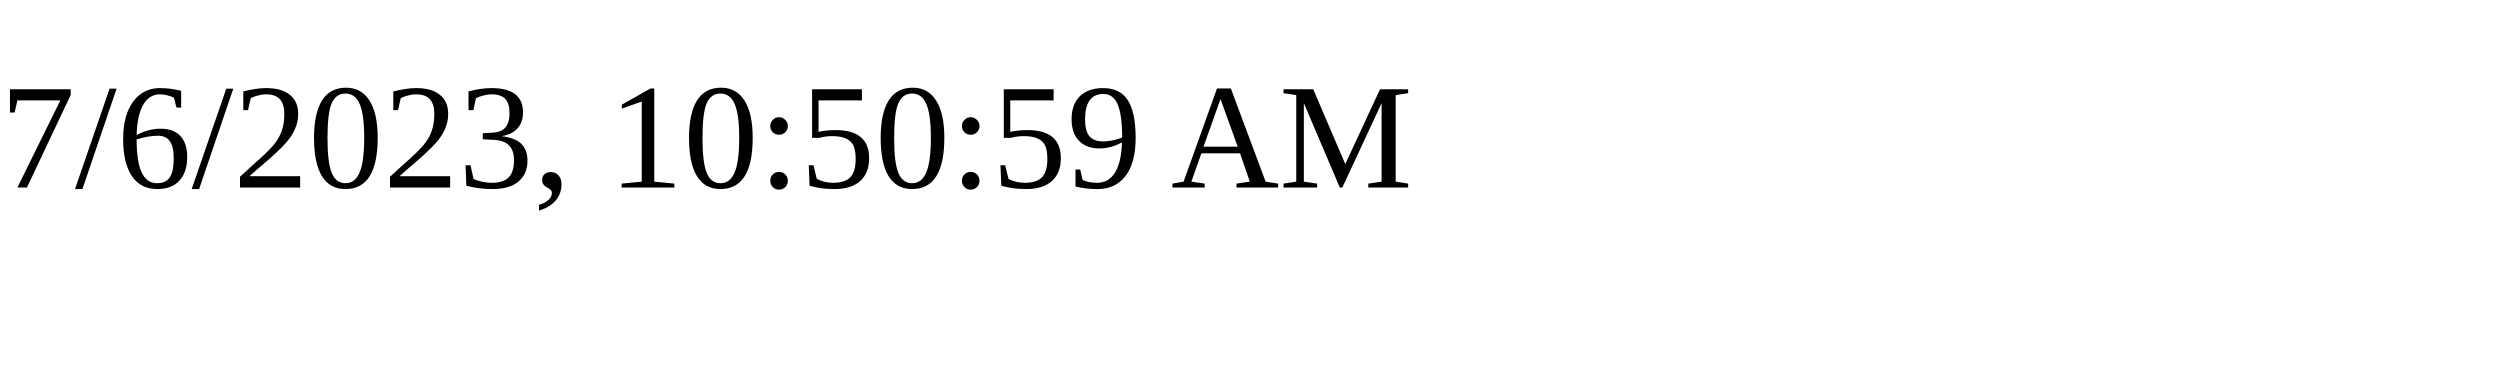
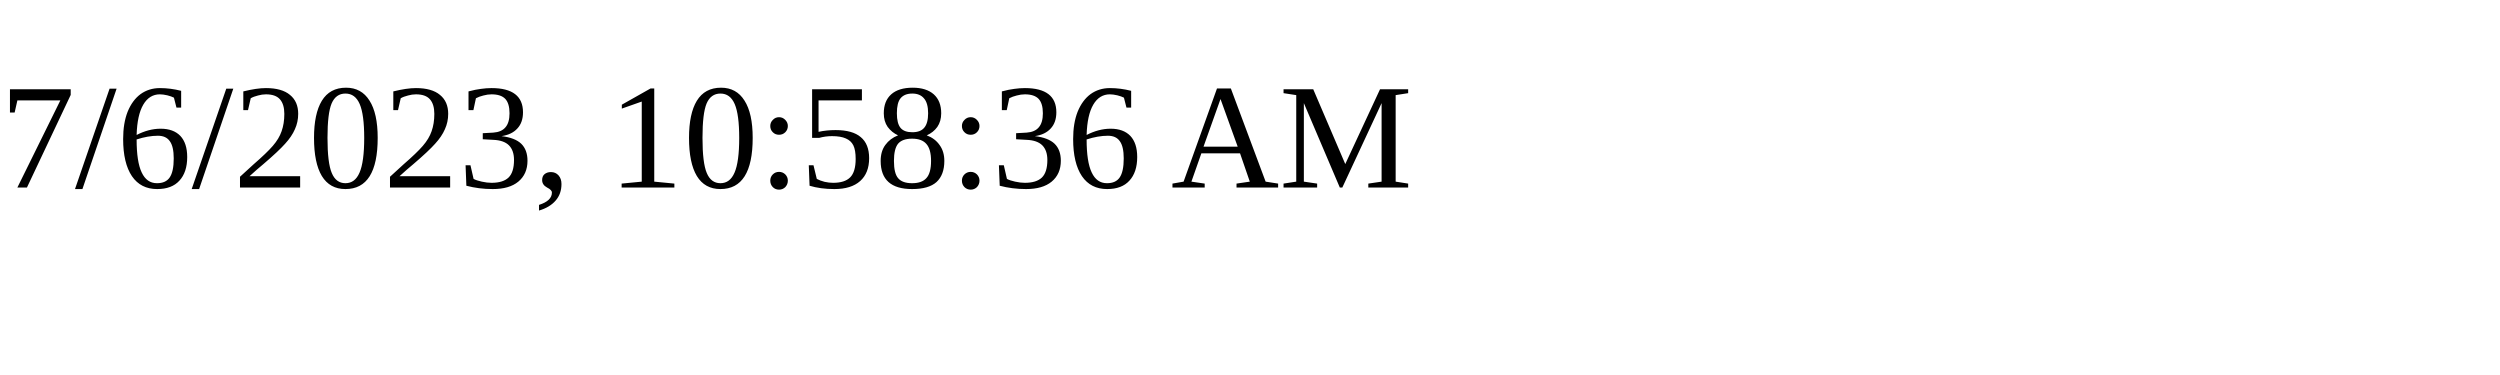
<svg xmlns="http://www.w3.org/2000/svg" height="30" width="200">
-   <text x="0" y="15">7/6/2023, 10:50:59 AM</text>
+   <text x="0" y="15">7/6/2023, 10:58:36 AM</text>
</svg>
